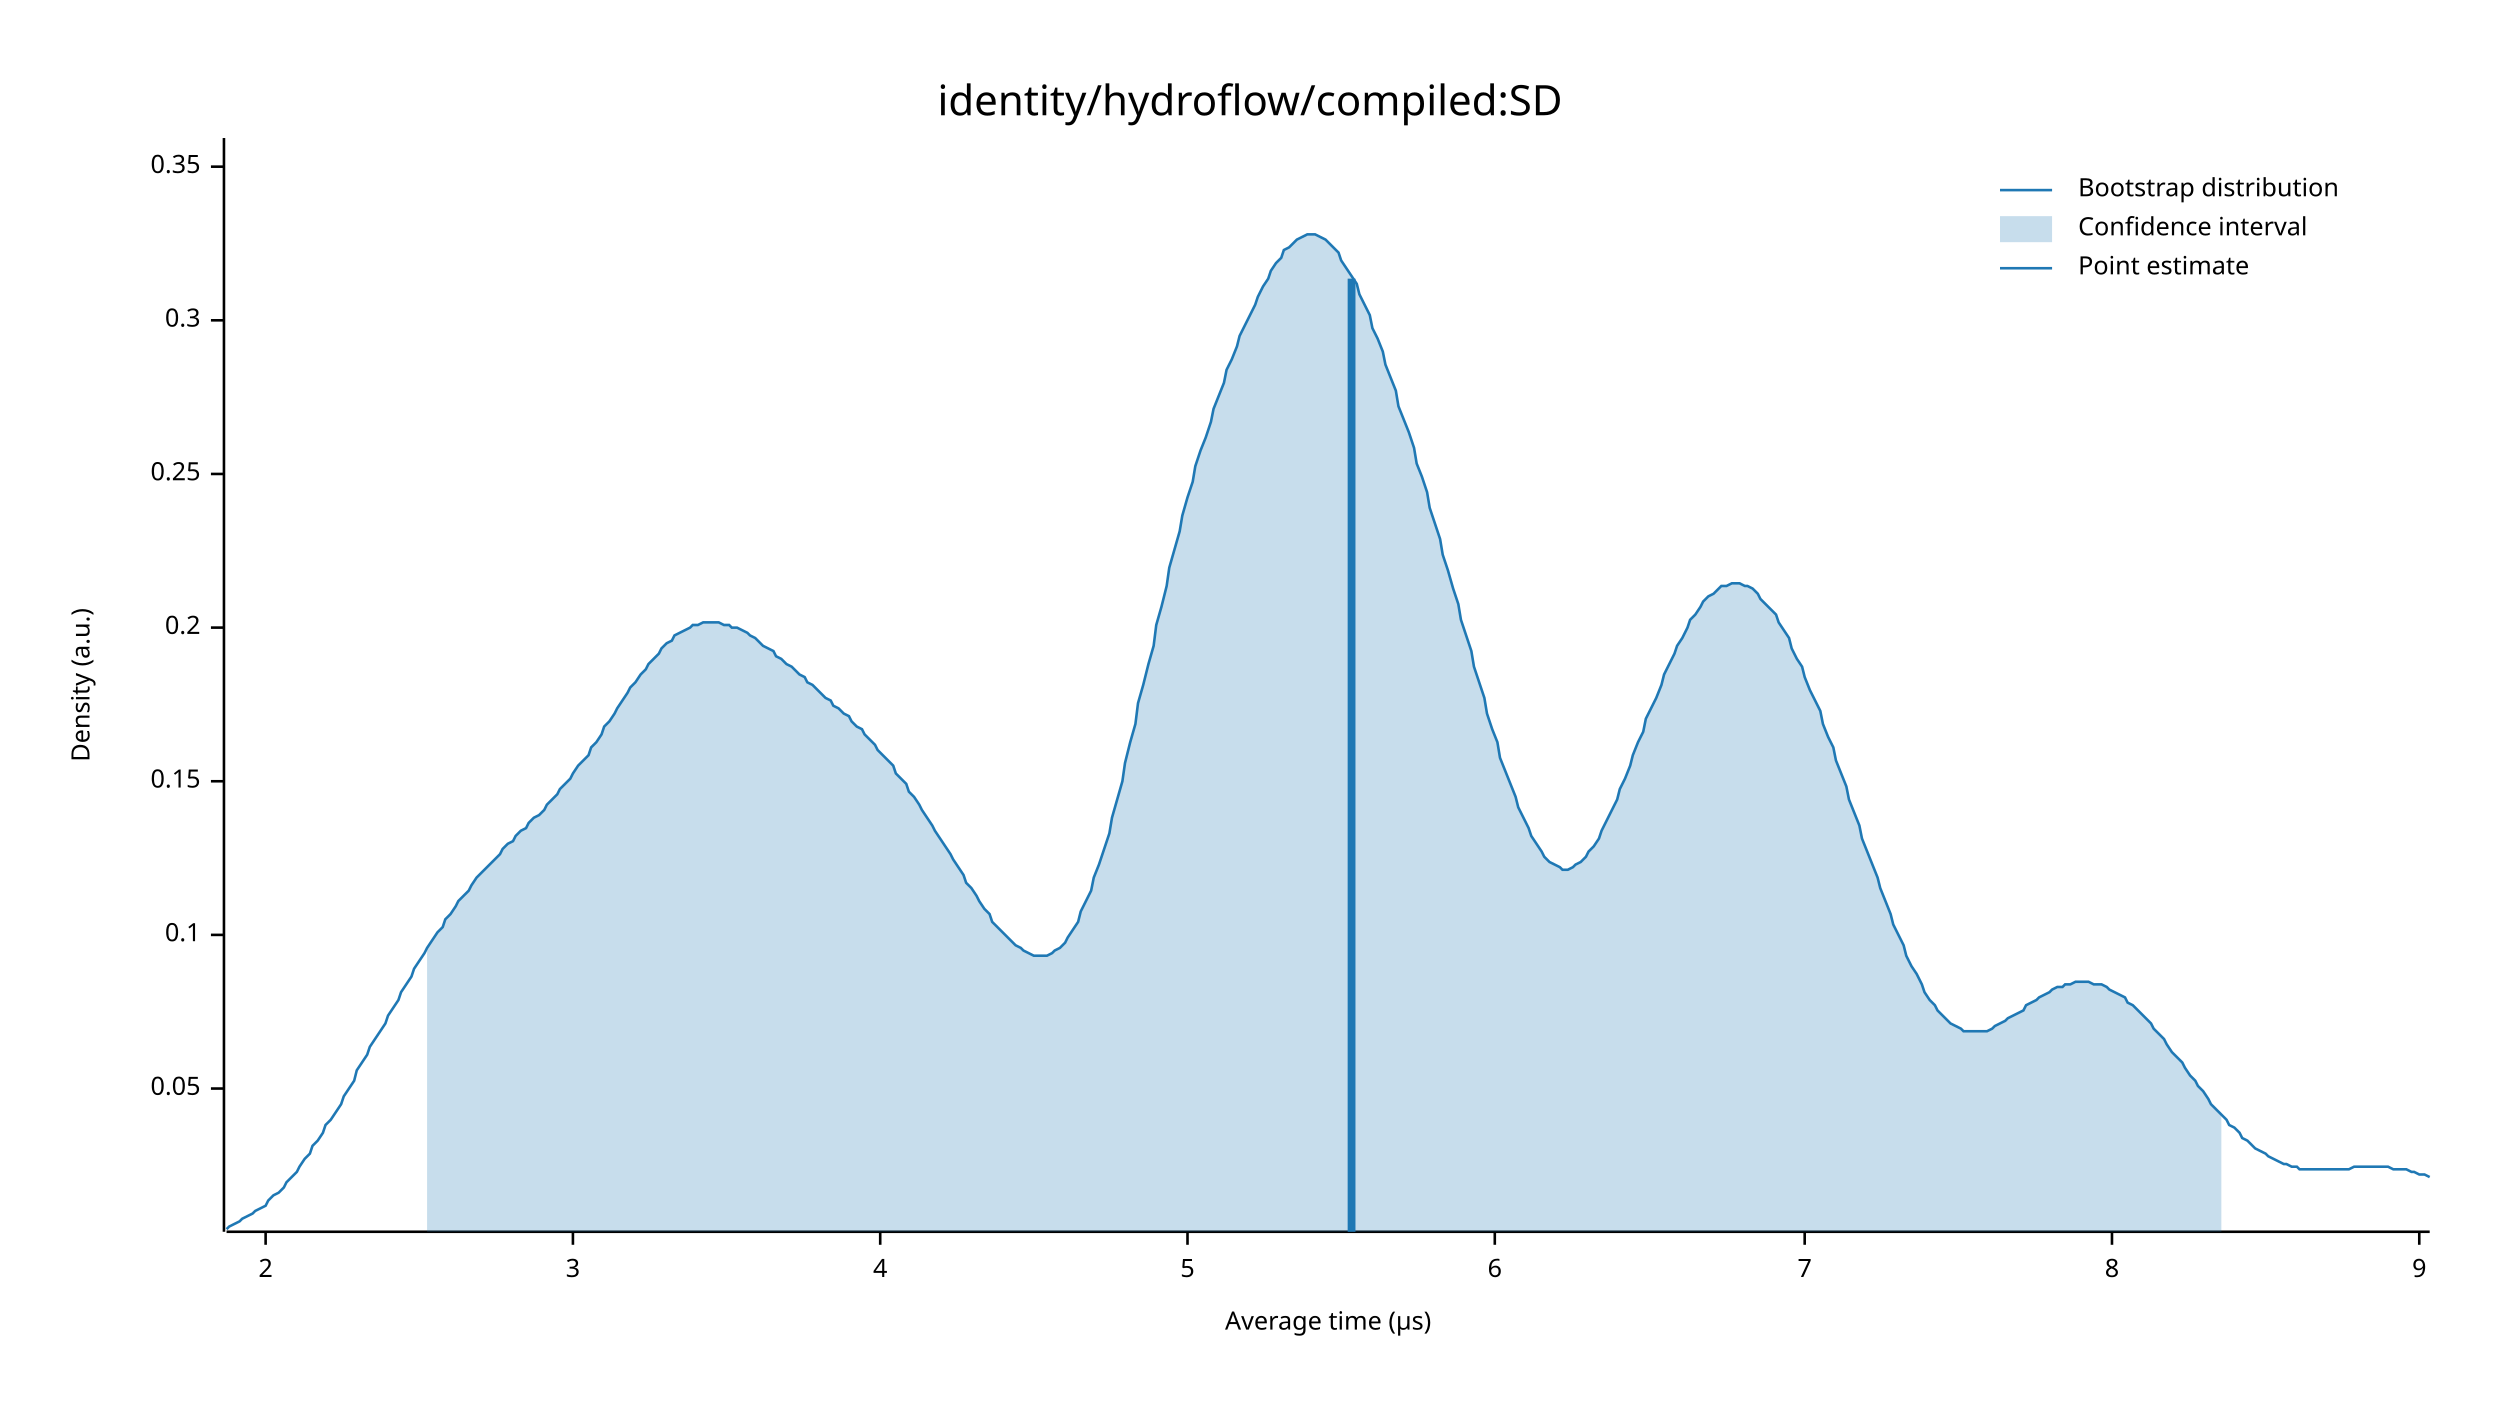
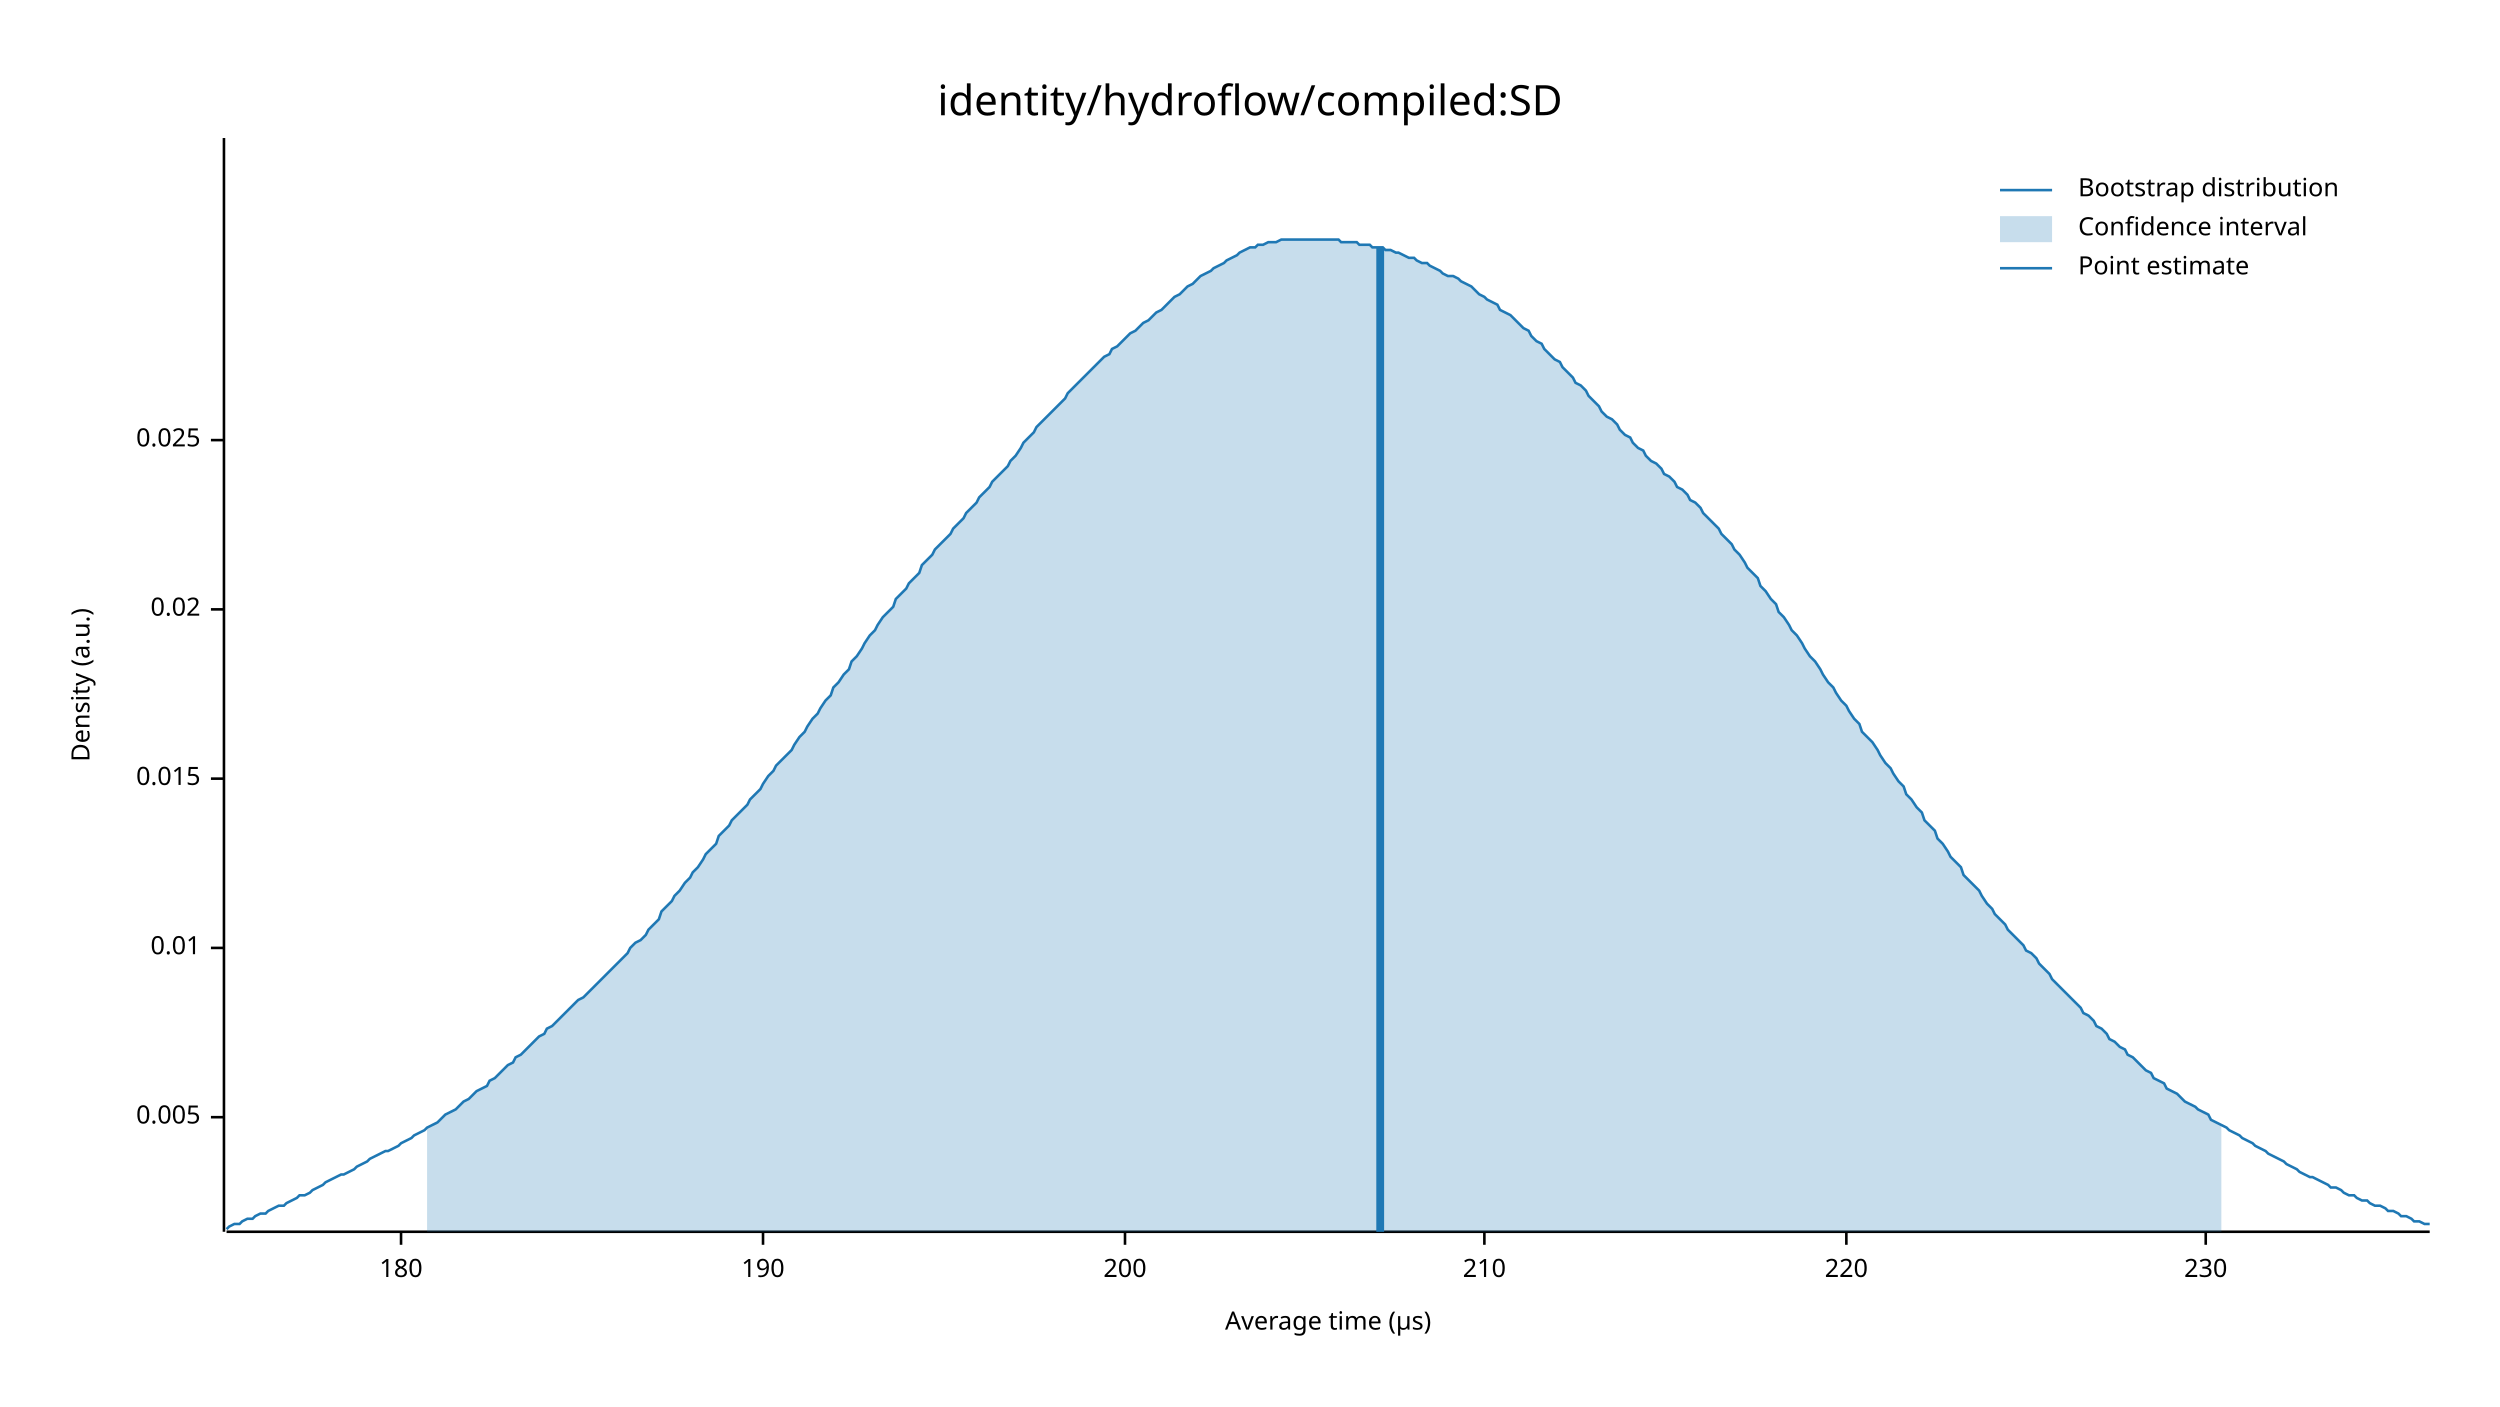
<svg xmlns="http://www.w3.org/2000/svg" width="960" height="540" viewBox="0 0 960 540">
  <text x="480" y="32" dy="0.76em" text-anchor="middle" font-family="sans-serif" font-size="16.129" opacity="1" fill="#000000">
identity/hydroflow/compiled:SD
</text>
  <text x="27" y="263" dy="0.76em" text-anchor="middle" font-family="sans-serif" font-size="9.677" opacity="1" fill="#000000" transform="rotate(270, 27, 263)">
Density (a.u.)
</text>
  <text x="510" y="513" dy="-0.5ex" text-anchor="middle" font-family="sans-serif" font-size="9.677" opacity="1" fill="#000000">
Average time (µs)
</text>
  <polyline fill="none" opacity="1" stroke="#000000" stroke-width="1" points="86,53 86,473 " />
-   <text x="77" y="418" dy="0.5ex" text-anchor="end" font-family="sans-serif" font-size="9.677" opacity="1" fill="#000000">
- 0.05
+   <text x="77" y="429" dy="0.5ex" text-anchor="end" font-family="sans-serif" font-size="9.677" opacity="1" fill="#000000">
+ 0.005
</text>
-   <polyline fill="none" opacity="1" stroke="#000000" stroke-width="1" points="81,418 86,418 " />
-   <text x="77" y="359" dy="0.5ex" text-anchor="end" font-family="sans-serif" font-size="9.677" opacity="1" fill="#000000">
- 0.1
+   <polyline fill="none" opacity="1" stroke="#000000" stroke-width="1" points="81,429 86,429 " />
+   <text x="77" y="364" dy="0.5ex" text-anchor="end" font-family="sans-serif" font-size="9.677" opacity="1" fill="#000000">
+ 0.01
</text>
-   <polyline fill="none" opacity="1" stroke="#000000" stroke-width="1" points="81,359 86,359 " />
-   <text x="77" y="300" dy="0.5ex" text-anchor="end" font-family="sans-serif" font-size="9.677" opacity="1" fill="#000000">
- 0.15
+   <polyline fill="none" opacity="1" stroke="#000000" stroke-width="1" points="81,364 86,364 " />
+   <text x="77" y="299" dy="0.5ex" text-anchor="end" font-family="sans-serif" font-size="9.677" opacity="1" fill="#000000">
+ 0.015
</text>
-   <polyline fill="none" opacity="1" stroke="#000000" stroke-width="1" points="81,300 86,300 " />
-   <text x="77" y="241" dy="0.5ex" text-anchor="end" font-family="sans-serif" font-size="9.677" opacity="1" fill="#000000">
- 0.2
+   <polyline fill="none" opacity="1" stroke="#000000" stroke-width="1" points="81,299 86,299 " />
+   <text x="77" y="234" dy="0.5ex" text-anchor="end" font-family="sans-serif" font-size="9.677" opacity="1" fill="#000000">
+ 0.02
</text>
-   <polyline fill="none" opacity="1" stroke="#000000" stroke-width="1" points="81,241 86,241 " />
-   <text x="77" y="182" dy="0.5ex" text-anchor="end" font-family="sans-serif" font-size="9.677" opacity="1" fill="#000000">
- 0.25
+   <polyline fill="none" opacity="1" stroke="#000000" stroke-width="1" points="81,234 86,234 " />
+   <text x="77" y="169" dy="0.5ex" text-anchor="end" font-family="sans-serif" font-size="9.677" opacity="1" fill="#000000">
+ 0.025
</text>
-   <polyline fill="none" opacity="1" stroke="#000000" stroke-width="1" points="81,182 86,182 " />
-   <text x="77" y="123" dy="0.5ex" text-anchor="end" font-family="sans-serif" font-size="9.677" opacity="1" fill="#000000">
- 0.3
+   <polyline fill="none" opacity="1" stroke="#000000" stroke-width="1" points="81,169 86,169 " />
+   <polyline fill="none" opacity="1" stroke="#000000" stroke-width="1" points="87,473 933,473 " />
+   <text x="154" y="483" dy="0.76em" text-anchor="middle" font-family="sans-serif" font-size="9.677" opacity="1" fill="#000000">
+ 180
</text>
-   <polyline fill="none" opacity="1" stroke="#000000" stroke-width="1" points="81,123 86,123 " />
-   <text x="77" y="64" dy="0.5ex" text-anchor="end" font-family="sans-serif" font-size="9.677" opacity="1" fill="#000000">
- 0.35
+   <polyline fill="none" opacity="1" stroke="#000000" stroke-width="1" points="154,473 154,478 " />
+   <text x="293" y="483" dy="0.76em" text-anchor="middle" font-family="sans-serif" font-size="9.677" opacity="1" fill="#000000">
+ 190
</text>
-   <polyline fill="none" opacity="1" stroke="#000000" stroke-width="1" points="81,64 86,64 " />
-   <polyline fill="none" opacity="1" stroke="#000000" stroke-width="1" points="87,473 933,473 " />
-   <text x="102" y="483" dy="0.76em" text-anchor="middle" font-family="sans-serif" font-size="9.677" opacity="1" fill="#000000">
- 2
+   <polyline fill="none" opacity="1" stroke="#000000" stroke-width="1" points="293,473 293,478 " />
+   <text x="432" y="483" dy="0.76em" text-anchor="middle" font-family="sans-serif" font-size="9.677" opacity="1" fill="#000000">
+ 200
</text>
-   <polyline fill="none" opacity="1" stroke="#000000" stroke-width="1" points="102,473 102,478 " />
-   <text x="220" y="483" dy="0.76em" text-anchor="middle" font-family="sans-serif" font-size="9.677" opacity="1" fill="#000000">
- 3
+   <polyline fill="none" opacity="1" stroke="#000000" stroke-width="1" points="432,473 432,478 " />
+   <text x="570" y="483" dy="0.76em" text-anchor="middle" font-family="sans-serif" font-size="9.677" opacity="1" fill="#000000">
+ 210
</text>
-   <polyline fill="none" opacity="1" stroke="#000000" stroke-width="1" points="220,473 220,478 " />
-   <text x="338" y="483" dy="0.76em" text-anchor="middle" font-family="sans-serif" font-size="9.677" opacity="1" fill="#000000">
- 4
+   <polyline fill="none" opacity="1" stroke="#000000" stroke-width="1" points="570,473 570,478 " />
+   <text x="709" y="483" dy="0.76em" text-anchor="middle" font-family="sans-serif" font-size="9.677" opacity="1" fill="#000000">
+ 220
</text>
-   <polyline fill="none" opacity="1" stroke="#000000" stroke-width="1" points="338,473 338,478 " />
-   <text x="456" y="483" dy="0.76em" text-anchor="middle" font-family="sans-serif" font-size="9.677" opacity="1" fill="#000000">
- 5
+   <polyline fill="none" opacity="1" stroke="#000000" stroke-width="1" points="709,473 709,478 " />
+   <text x="847" y="483" dy="0.76em" text-anchor="middle" font-family="sans-serif" font-size="9.677" opacity="1" fill="#000000">
+ 230
</text>
-   <polyline fill="none" opacity="1" stroke="#000000" stroke-width="1" points="456,473 456,478 " />
-   <text x="574" y="483" dy="0.76em" text-anchor="middle" font-family="sans-serif" font-size="9.677" opacity="1" fill="#000000">
- 6
- </text>
-   <polyline fill="none" opacity="1" stroke="#000000" stroke-width="1" points="574,473 574,478 " />
-   <text x="693" y="483" dy="0.76em" text-anchor="middle" font-family="sans-serif" font-size="9.677" opacity="1" fill="#000000">
- 7
- </text>
-   <polyline fill="none" opacity="1" stroke="#000000" stroke-width="1" points="693,473 693,478 " />
-   <text x="811" y="483" dy="0.76em" text-anchor="middle" font-family="sans-serif" font-size="9.677" opacity="1" fill="#000000">
- 8
- </text>
-   <polyline fill="none" opacity="1" stroke="#000000" stroke-width="1" points="811,473 811,478 " />
-   <text x="929" y="483" dy="0.76em" text-anchor="middle" font-family="sans-serif" font-size="9.677" opacity="1" fill="#000000">
- 9
- </text>
-   <polyline fill="none" opacity="1" stroke="#000000" stroke-width="1" points="929,473 929,478 " />
-   <polyline fill="none" opacity="1" stroke="#1F78B4" stroke-width="1" points="87,472 88,471 90,470 92,469 93,468 95,467 97,466 98,465 100,464 102,463 103,461 105,459 107,458 109,456 110,454 112,452 114,450 115,448 117,445 119,443 120,440 122,438 124,435 125,432 127,430 129,427 131,424 132,421 134,418 136,415 137,411 139,408 141,405 142,402 144,399 146,396 148,393 149,390 151,387 153,384 154,381 156,378 158,375 159,372 161,369 163,366 164,364 166,361 168,358 170,356 171,353 173,351 175,348 176,346 178,344 180,342 181,340 183,337 185,335 187,333 188,332 190,330 192,328 193,326 195,324 197,323 198,321 200,319 202,318 203,316 205,314 207,313 209,311 210,309 212,307 214,305 215,303 217,301 219,299 220,297 222,294 224,292 226,290 227,287 229,285 231,282 232,279 234,277 236,274 237,272 239,269 241,266 242,264 244,262 246,259 248,257 249,255 251,253 253,251 254,249 256,247 258,246 259,244 261,243 263,242 265,241 266,240 268,240 270,239 271,239 273,239 275,239 276,239 278,240 280,240 281,241 283,241 285,242 287,243 288,244 290,245 292,247 293,248 295,249 297,250 298,252 300,253 302,255 304,256 305,257 307,259 309,260 310,262 312,263 314,265 315,266 317,268 319,269 320,271 322,272 324,274 326,275 327,277 329,279 331,280 332,282 334,284 336,286 337,288 339,290 341,292 343,294 344,297 346,299 348,301 349,304 351,306 353,309 354,311 356,314 358,317 359,319 361,322 363,325 365,328 366,330 368,333 370,336 371,339 373,341 375,344 376,346 378,349 380,351 381,354 383,356 385,358 387,360 388,361 390,363 392,364 393,365 395,366 397,367 398,367 400,367 402,367 404,366 405,365 407,364 409,362 410,360 412,357 414,354 415,350 417,346 419,342 420,337 422,332 424,326 426,320 427,314 429,307 431,300 432,293 434,285 436,278 437,270 439,263 441,255 443,248 444,240 446,233 448,225 449,218 451,211 453,204 454,198 456,191 458,185 459,179 461,173 463,168 465,162 466,157 468,152 470,147 471,142 473,138 475,133 476,129 478,125 480,121 482,117 483,114 485,110 487,107 488,104 490,101 492,99 493,96 495,95 497,93 498,92 500,91 502,90 504,90 505,90 507,91 509,92 510,93 512,95 514,97 515,100 517,103 519,106 521,109 522,113 524,117 526,121 527,126 529,130 531,135 532,140 534,145 536,150 537,156 539,161 541,166 543,172 544,178 546,183 548,189 549,195 551,201 553,207 554,213 556,219 558,226 560,232 561,238 563,244 565,250 566,256 568,262 570,268 571,274 573,280 575,285 576,291 578,296 580,301 582,306 583,310 585,314 587,318 588,321 590,324 592,327 593,329 595,331 597,332 599,333 600,334 602,334 604,333 605,332 607,331 609,329 610,327 612,325 614,322 615,319 617,315 619,311 621,307 622,303 624,299 626,294 627,290 629,285 631,281 632,276 634,272 636,268 638,263 639,259 641,255 643,251 644,248 646,245 648,241 649,238 651,236 653,233 654,231 656,229 658,228 660,226 661,225 663,225 665,224 666,224 668,224 670,225 671,225 673,226 675,228 676,230 678,232 680,234 682,236 683,239 685,242 687,245 688,249 690,253 692,256 693,260 695,265 697,269 699,273 700,278 702,283 704,287 705,292 707,297 709,302 710,307 712,312 714,317 715,322 717,327 719,332 721,337 722,341 724,346 726,351 727,355 729,359 731,363 732,367 734,371 736,374 738,378 739,381 741,384 743,386 744,388 746,390 748,392 749,393 751,394 753,395 754,396 756,396 758,396 760,396 761,396 763,396 765,395 766,394 768,393 770,392 771,391 773,390 775,389 777,388 778,386 780,385 782,384 783,383 785,382 787,381 788,380 790,379 792,379 793,378 795,378 797,377 799,377 800,377 802,377 804,378 805,378 807,378 809,379 810,380 812,381 814,382 816,383 817,385 819,386 821,388 822,389 824,391 826,393 827,395 829,397 831,399 832,401 834,404 836,406 838,408 839,410 841,413 843,415 844,417 846,419 848,422 849,424 851,426 853,428 855,430 856,432 858,433 860,435 861,437 863,438 865,440 866,441 868,442 870,443 871,444 873,445 875,446 877,447 878,447 880,448 882,448 883,449 885,449 887,449 888,449 890,449 892,449 894,449 895,449 897,449 899,449 900,449 902,449 904,448 905,448 907,448 909,448 910,448 912,448 914,448 916,448 917,448 919,449 921,449 922,449 924,449 926,450 927,450 929,451 931,451 933,452 " />
-   <polygon opacity="0.25" fill="#1F78B4" points="164,364 166,361 168,358 170,356 171,353 173,351 175,348 176,346 178,344 180,342 181,340 183,337 185,335 187,333 188,332 190,330 192,328 193,326 195,324 197,323 198,321 200,319 202,318 203,316 205,314 207,313 209,311 210,309 212,307 214,305 215,303 217,301 219,299 220,297 222,294 224,292 226,290 227,287 229,285 231,282 232,279 234,277 236,274 237,272 239,269 241,266 242,264 244,262 246,259 248,257 249,255 251,253 253,251 254,249 256,247 258,246 259,244 261,243 263,242 265,241 266,240 268,240 270,239 271,239 273,239 275,239 276,239 278,240 280,240 281,241 283,241 285,242 287,243 288,244 290,245 292,247 293,248 295,249 297,250 298,252 300,253 302,255 304,256 305,257 307,259 309,260 310,262 312,263 314,265 315,266 317,268 319,269 320,271 322,272 324,274 326,275 327,277 329,279 331,280 332,282 334,284 336,286 337,288 339,290 341,292 343,294 344,297 346,299 348,301 349,304 351,306 353,309 354,311 356,314 358,317 359,319 361,322 363,325 365,328 366,330 368,333 370,336 371,339 373,341 375,344 376,346 378,349 380,351 381,354 383,356 385,358 387,360 388,361 390,363 392,364 393,365 395,366 397,367 398,367 400,367 402,367 404,366 405,365 407,364 409,362 410,360 412,357 414,354 415,350 417,346 419,342 420,337 422,332 424,326 426,320 427,314 429,307 431,300 432,293 434,285 436,278 437,270 439,263 441,255 443,248 444,240 446,233 448,225 449,218 451,211 453,204 454,198 456,191 458,185 459,179 461,173 463,168 465,162 466,157 468,152 470,147 471,142 473,138 475,133 476,129 478,125 480,121 482,117 483,114 485,110 487,107 488,104 490,101 492,99 493,96 495,95 497,93 498,92 500,91 502,90 504,90 505,90 507,91 509,92 510,93 512,95 514,97 515,100 517,103 519,106 521,109 522,113 524,117 526,121 527,126 529,130 531,135 532,140 534,145 536,150 537,156 539,161 541,166 543,172 544,178 546,183 548,189 549,195 551,201 553,207 554,213 556,219 558,226 560,232 561,238 563,244 565,250 566,256 568,262 570,268 571,274 573,280 575,285 576,291 578,296 580,301 582,306 583,310 585,314 587,318 588,321 590,324 592,327 593,329 595,331 597,332 599,333 600,334 602,334 604,333 605,332 607,331 609,329 610,327 612,325 614,322 615,319 617,315 619,311 621,307 622,303 624,299 626,294 627,290 629,285 631,281 632,276 634,272 636,268 638,263 639,259 641,255 643,251 644,248 646,245 648,241 649,238 651,236 653,233 654,231 656,229 658,228 660,226 661,225 663,225 665,224 666,224 668,224 670,225 671,225 673,226 675,228 676,230 678,232 680,234 682,236 683,239 685,242 687,245 688,249 690,253 692,256 693,260 695,265 697,269 699,273 700,278 702,283 704,287 705,292 707,297 709,302 710,307 712,312 714,317 715,322 717,327 719,332 721,337 722,341 724,346 726,351 727,355 729,359 731,363 732,367 734,371 736,374 738,378 739,381 741,384 743,386 744,388 746,390 748,392 749,393 751,394 753,395 754,396 756,396 758,396 760,396 761,396 763,396 765,395 766,394 768,393 770,392 771,391 773,390 775,389 777,388 778,386 780,385 782,384 783,383 785,382 787,381 788,380 790,379 792,379 793,378 795,378 797,377 799,377 800,377 802,377 804,378 805,378 807,378 809,379 810,380 812,381 814,382 816,383 817,385 819,386 821,388 822,389 824,391 826,393 827,395 829,397 831,399 832,401 834,404 836,406 838,408 839,410 841,413 843,415 844,417 846,419 848,422 849,424 851,426 853,428 853,473 164,473 " />
-   <polyline fill="none" opacity="1" stroke="#1F78B4" stroke-width="3" points="519,473 519,107 " />
+   <polyline fill="none" opacity="1" stroke="#000000" stroke-width="1" points="847,473 847,478 " />
+   <polyline fill="none" opacity="1" stroke="#1F78B4" stroke-width="1" points="87,472 88,471 90,470 92,470 93,469 95,468 97,468 98,467 100,466 102,466 103,465 105,464 107,463 109,463 110,462 112,461 114,460 115,459 117,459 119,458 120,457 122,456 124,455 125,454 127,453 129,452 131,451 132,451 134,450 136,449 137,448 139,447 141,446 142,445 144,444 146,443 148,442 149,442 151,441 153,440 154,439 156,438 158,437 159,436 161,435 163,434 164,433 166,432 168,431 170,429 171,428 173,427 175,426 176,425 178,423 180,422 181,421 183,419 185,418 187,417 188,415 190,414 192,412 193,411 195,409 197,408 198,406 200,405 202,403 203,402 205,400 207,398 209,397 210,395 212,394 214,392 215,391 217,389 219,387 220,386 222,384 224,383 226,381 227,380 229,378 231,376 232,375 234,373 236,371 237,370 239,368 241,366 242,364 244,362 246,361 248,359 249,357 251,355 253,353 254,350 256,348 258,346 259,344 261,342 263,339 265,337 266,335 268,333 270,330 271,328 273,326 275,324 276,321 278,319 280,317 281,315 283,313 285,311 287,309 288,307 290,305 292,303 293,301 295,298 297,296 298,294 300,292 302,290 304,288 305,286 307,283 309,281 310,279 312,276 314,274 315,272 317,269 319,267 320,264 322,262 324,259 326,257 327,254 329,252 331,249 332,247 334,244 336,242 337,240 339,237 341,235 343,233 344,230 346,228 348,226 349,224 351,222 353,220 354,217 356,215 358,213 359,211 361,209 363,207 365,205 366,203 368,201 370,199 371,197 373,195 375,193 376,191 378,189 380,187 381,185 383,183 385,181 387,179 388,177 390,175 392,172 393,170 395,168 397,166 398,164 400,162 402,160 404,158 405,157 407,155 409,153 410,151 412,149 414,147 415,146 417,144 419,142 420,141 422,139 424,137 426,136 427,134 429,133 431,131 432,130 434,128 436,127 437,126 439,124 441,123 443,121 444,120 446,119 448,117 449,116 451,114 453,113 454,112 456,110 458,109 459,108 461,106 463,105 465,104 466,103 468,102 470,101 471,100 473,99 475,98 476,97 478,96 480,95 482,95 483,94 485,94 487,93 488,93 490,93 492,92 493,92 495,92 497,92 498,92 500,92 502,92 504,92 505,92 507,92 509,92 510,92 512,92 514,92 515,93 517,93 519,93 521,93 522,94 524,94 526,94 527,95 529,95 531,95 532,96 534,96 536,97 537,97 539,98 541,99 543,99 544,100 546,101 548,101 549,102 551,103 553,104 554,105 556,106 558,106 560,107 561,108 563,109 565,110 566,111 568,113 570,114 571,115 573,116 575,117 576,119 578,120 580,121 582,123 583,124 585,126 587,127 588,129 590,131 592,132 593,134 595,136 597,138 599,139 600,141 602,143 604,145 605,147 607,148 609,150 610,152 612,154 614,156 615,158 617,160 619,161 621,163 622,165 624,167 626,168 627,170 629,172 631,173 632,175 634,177 636,178 638,180 639,182 641,183 643,185 644,187 646,188 648,190 649,192 651,193 653,195 654,197 656,199 658,201 660,203 661,205 663,207 665,209 666,211 668,213 670,216 671,218 673,220 675,222 676,225 678,227 680,230 682,232 683,235 685,237 687,240 688,242 690,244 692,247 693,249 695,252 697,254 699,257 700,259 702,262 704,264 705,266 707,269 709,271 710,273 712,276 714,278 715,281 717,283 719,285 721,288 722,290 724,293 726,295 727,297 729,300 731,302 732,305 734,307 736,310 738,312 739,315 741,317 743,319 744,322 746,324 748,327 749,329 751,331 753,333 754,336 756,338 758,340 760,342 761,344 763,347 765,349 766,351 768,353 770,355 771,357 773,359 775,361 777,363 778,365 780,366 782,368 783,370 785,372 787,374 788,376 790,378 792,380 793,381 795,383 797,385 799,387 800,389 802,390 804,392 805,394 807,395 809,397 810,399 812,400 814,402 816,403 817,405 819,406 821,408 822,409 824,411 826,412 827,414 829,415 831,416 832,418 834,419 836,420 838,422 839,423 841,424 843,425 844,426 846,427 848,428 849,430 851,431 853,432 855,433 856,434 858,435 860,436 861,437 863,438 865,439 866,440 868,441 870,442 871,443 873,444 875,445 877,446 878,447 880,448 882,449 883,450 885,451 887,452 888,452 890,453 892,454 894,455 895,456 897,456 899,457 900,458 902,459 904,459 905,460 907,461 909,461 910,462 912,463 914,463 916,464 917,465 919,465 921,466 922,467 924,467 926,468 927,469 929,469 931,470 933,470 " />
+   <polygon opacity="0.25" fill="#1F78B4" points="164,433 166,432 168,431 170,429 171,428 173,427 175,426 176,425 178,423 180,422 181,421 183,419 185,418 187,417 188,415 190,414 192,412 193,411 195,409 197,408 198,406 200,405 202,403 203,402 205,400 207,398 209,397 210,395 212,394 214,392 215,391 217,389 219,387 220,386 222,384 224,383 226,381 227,380 229,378 231,376 232,375 234,373 236,371 237,370 239,368 241,366 242,364 244,362 246,361 248,359 249,357 251,355 253,353 254,350 256,348 258,346 259,344 261,342 263,339 265,337 266,335 268,333 270,330 271,328 273,326 275,324 276,321 278,319 280,317 281,315 283,313 285,311 287,309 288,307 290,305 292,303 293,301 295,298 297,296 298,294 300,292 302,290 304,288 305,286 307,283 309,281 310,279 312,276 314,274 315,272 317,269 319,267 320,264 322,262 324,259 326,257 327,254 329,252 331,249 332,247 334,244 336,242 337,240 339,237 341,235 343,233 344,230 346,228 348,226 349,224 351,222 353,220 354,217 356,215 358,213 359,211 361,209 363,207 365,205 366,203 368,201 370,199 371,197 373,195 375,193 376,191 378,189 380,187 381,185 383,183 385,181 387,179 388,177 390,175 392,172 393,170 395,168 397,166 398,164 400,162 402,160 404,158 405,157 407,155 409,153 410,151 412,149 414,147 415,146 417,144 419,142 420,141 422,139 424,137 426,136 427,134 429,133 431,131 432,130 434,128 436,127 437,126 439,124 441,123 443,121 444,120 446,119 448,117 449,116 451,114 453,113 454,112 456,110 458,109 459,108 461,106 463,105 465,104 466,103 468,102 470,101 471,100 473,99 475,98 476,97 478,96 480,95 482,95 483,94 485,94 487,93 488,93 490,93 492,92 493,92 495,92 497,92 498,92 500,92 502,92 504,92 505,92 507,92 509,92 510,92 512,92 514,92 515,93 517,93 519,93 521,93 522,94 524,94 526,94 527,95 529,95 531,95 532,96 534,96 536,97 537,97 539,98 541,99 543,99 544,100 546,101 548,101 549,102 551,103 553,104 554,105 556,106 558,106 560,107 561,108 563,109 565,110 566,111 568,113 570,114 571,115 573,116 575,117 576,119 578,120 580,121 582,123 583,124 585,126 587,127 588,129 590,131 592,132 593,134 595,136 597,138 599,139 600,141 602,143 604,145 605,147 607,148 609,150 610,152 612,154 614,156 615,158 617,160 619,161 621,163 622,165 624,167 626,168 627,170 629,172 631,173 632,175 634,177 636,178 638,180 639,182 641,183 643,185 644,187 646,188 648,190 649,192 651,193 653,195 654,197 656,199 658,201 660,203 661,205 663,207 665,209 666,211 668,213 670,216 671,218 673,220 675,222 676,225 678,227 680,230 682,232 683,235 685,237 687,240 688,242 690,244 692,247 693,249 695,252 697,254 699,257 700,259 702,262 704,264 705,266 707,269 709,271 710,273 712,276 714,278 715,281 717,283 719,285 721,288 722,290 724,293 726,295 727,297 729,300 731,302 732,305 734,307 736,310 738,312 739,315 741,317 743,319 744,322 746,324 748,327 749,329 751,331 753,333 754,336 756,338 758,340 760,342 761,344 763,347 765,349 766,351 768,353 770,355 771,357 773,359 775,361 777,363 778,365 780,366 782,368 783,370 785,372 787,374 788,376 790,378 792,380 793,381 795,383 797,385 799,387 800,389 802,390 804,392 805,394 807,395 809,397 810,399 812,400 814,402 816,403 817,405 819,406 821,408 822,409 824,411 826,412 827,414 829,415 831,416 832,418 834,419 836,420 838,422 839,423 841,424 843,425 844,426 846,427 848,428 849,430 851,431 853,432 853,473 164,473 " />
+   <polyline fill="none" opacity="1" stroke="#1F78B4" stroke-width="3" points="530,473 530,95 " />
  <text x="798" y="68" dy="0.76em" text-anchor="start" font-family="sans-serif" font-size="9.677" opacity="1" fill="#000000">
Bootstrap distribution
</text>
  <text x="798" y="83" dy="0.76em" text-anchor="start" font-family="sans-serif" font-size="9.677" opacity="1" fill="#000000">
Confidence interval
</text>
  <text x="798" y="98" dy="0.76em" text-anchor="start" font-family="sans-serif" font-size="9.677" opacity="1" fill="#000000">
Point estimate
</text>
  <polyline fill="none" opacity="1" stroke="#1F78B4" stroke-width="1" points="768,73 788,73 " />
  <rect x="768" y="83" width="20" height="10" opacity="0.25" fill="#1F78B4" stroke="none" />
  <polyline fill="none" opacity="1" stroke="#1F78B4" stroke-width="1" points="768,103 788,103 " />
</svg>
